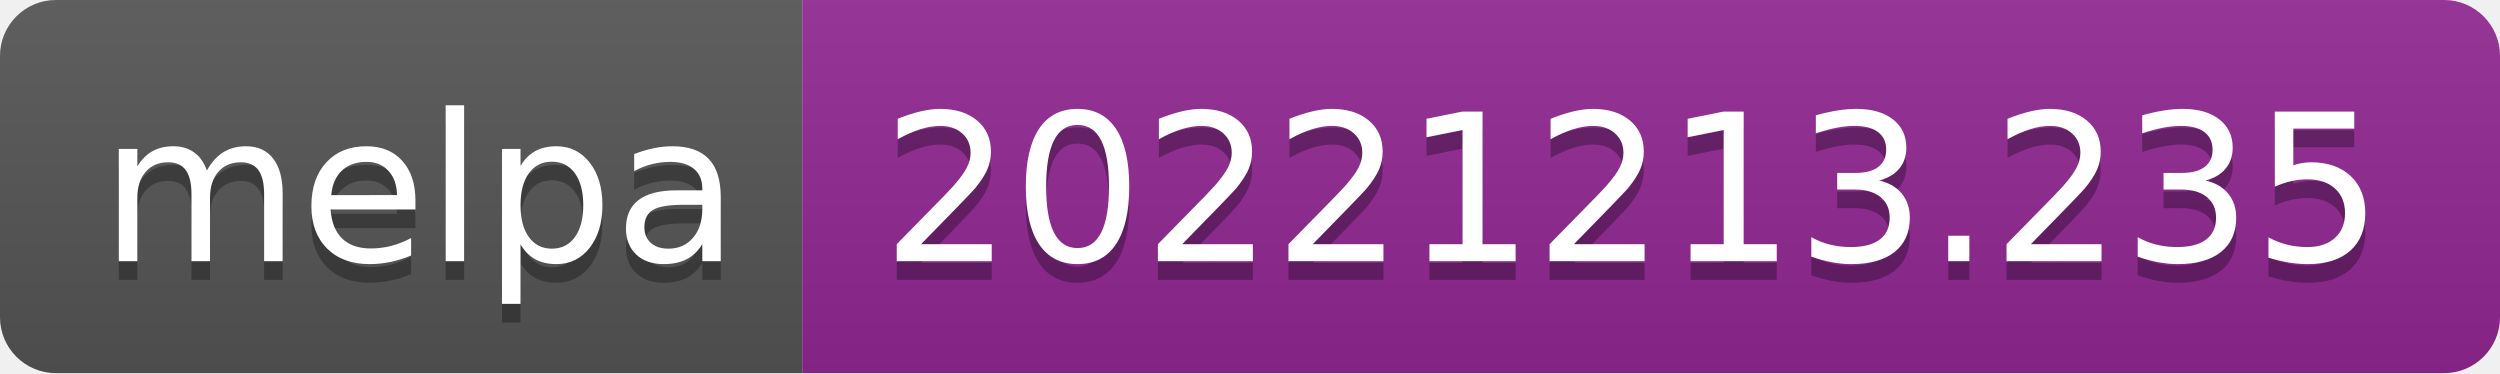
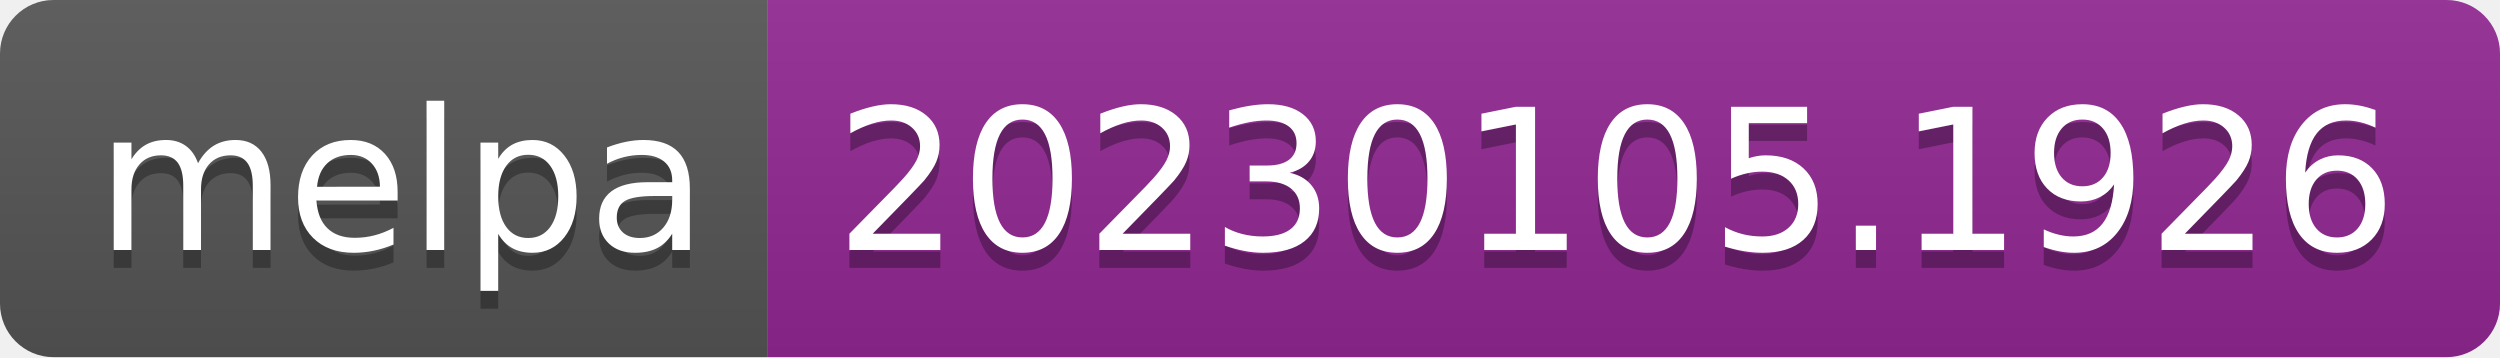
- <svg xmlns="http://www.w3.org/2000/svg" width="134" height="20" role="img" aria-label="melpa: 20221213.235">
+ <svg xmlns="http://www.w3.org/2000/svg" width="140" height="20" role="img" aria-label="melpa: 20230105.1926">
  <linearGradient id="s" x2="0" y2="100%">
    <stop offset="0" stop-color="#bbb" stop-opacity=".1" />
    <stop offset="1" stop-opacity=".1" />
  </linearGradient>
  <clipPath id="r">
-     <rect width="134" height="20" rx="3" fill="#fff" />
+     <rect width="140" height="20" rx="3" fill="#fff" />
  </clipPath>
  <g clip-path="url(#r)">
    <rect width="43" height="20" fill="#555" />
-     <rect x="43" width="91" height="20" fill="#922793" />
-     <rect width="134" height="20" fill="url(#s)" />
+     <rect x="43" width="97" height="20" fill="#922793" />
+     <rect width="140" height="20" fill="url(#s)" />
  </g>
  <g fill="#fff" text-anchor="middle" font-family="Verdana,Geneva,DejaVu Sans,sans-serif" text-rendering="geometricPrecision" font-size="110">
    <text aria-hidden="true" x="225" y="150" fill="#010101" fill-opacity=".3" transform="scale(.1)" textLength="330">melpa</text>
    <text x="225" y="140" transform="scale(.1)" fill="#fff" textLength="330">melpa</text>
-     <text aria-hidden="true" x="875" y="150" fill="#010101" fill-opacity=".3" transform="scale(.1)" textLength="810">20221213.235</text>
-     <text x="875" y="140" transform="scale(.1)" fill="#fff" textLength="810">20221213.235</text>
+     <text aria-hidden="true" x="905" y="150" fill="#010101" fill-opacity=".3" transform="scale(.1)" textLength="870">20230105.1926</text>
+     <text x="905" y="140" transform="scale(.1)" fill="#fff" textLength="870">20230105.1926</text>
  </g>
</svg>
